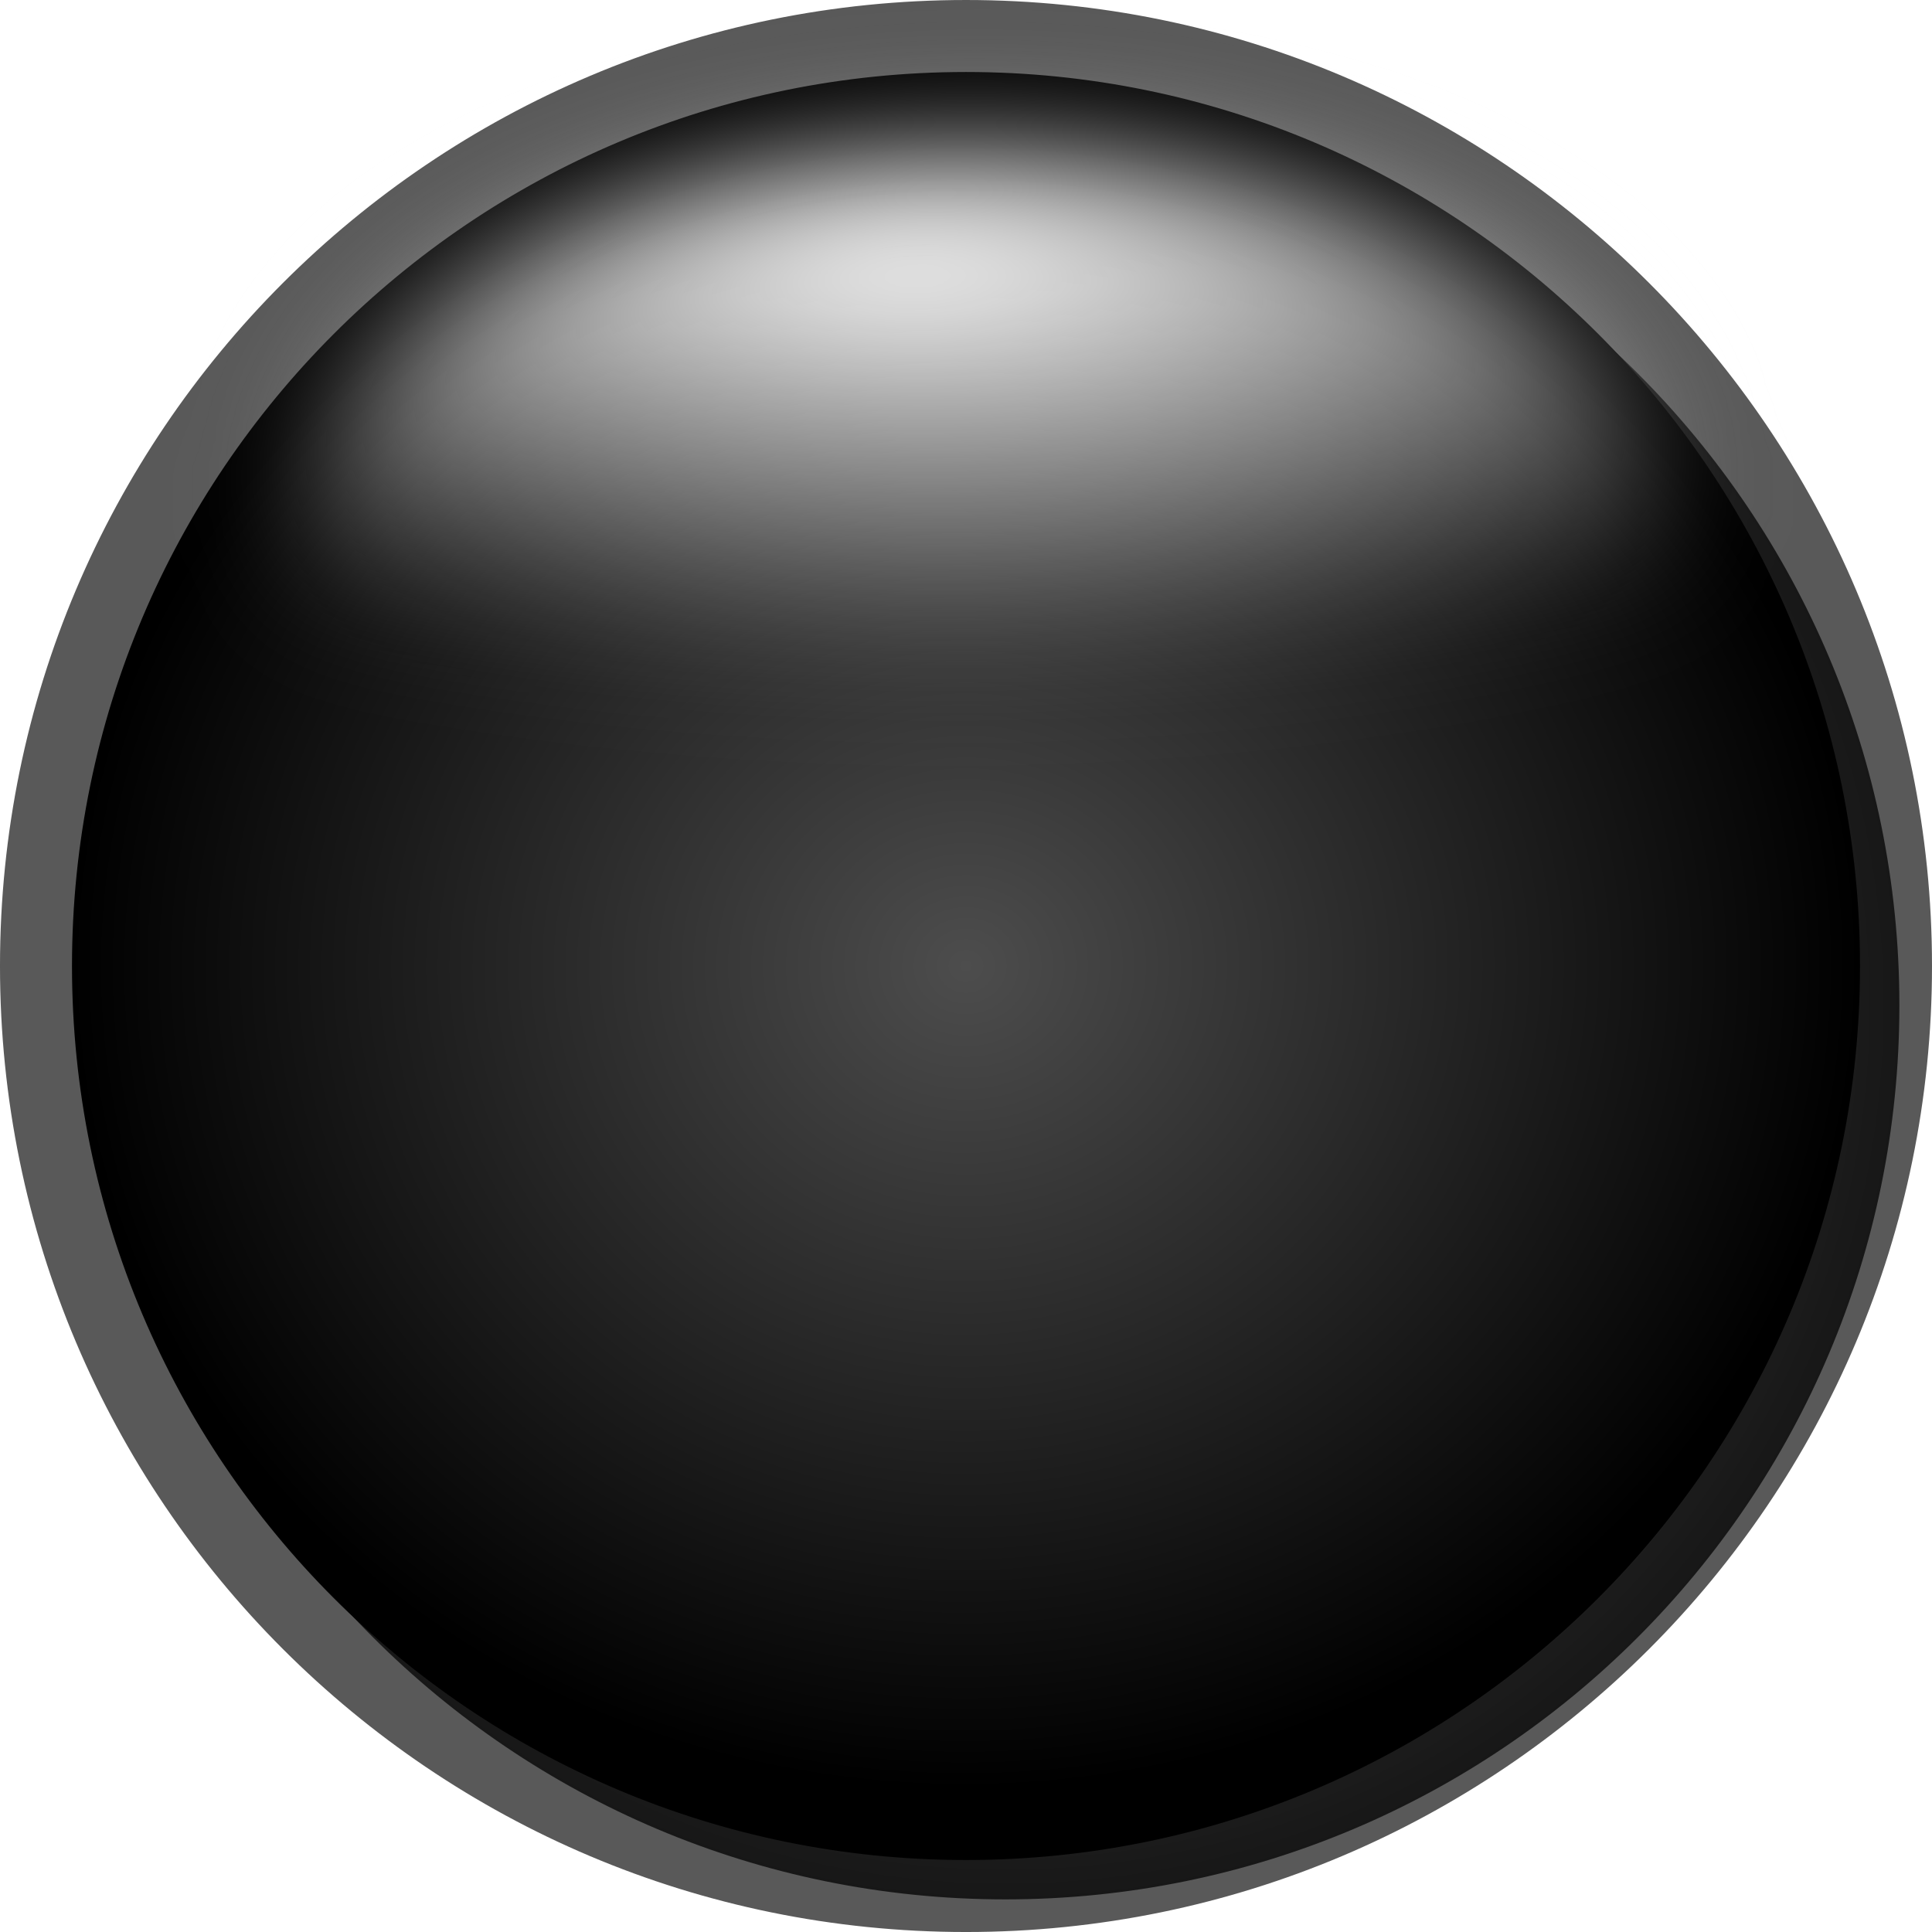
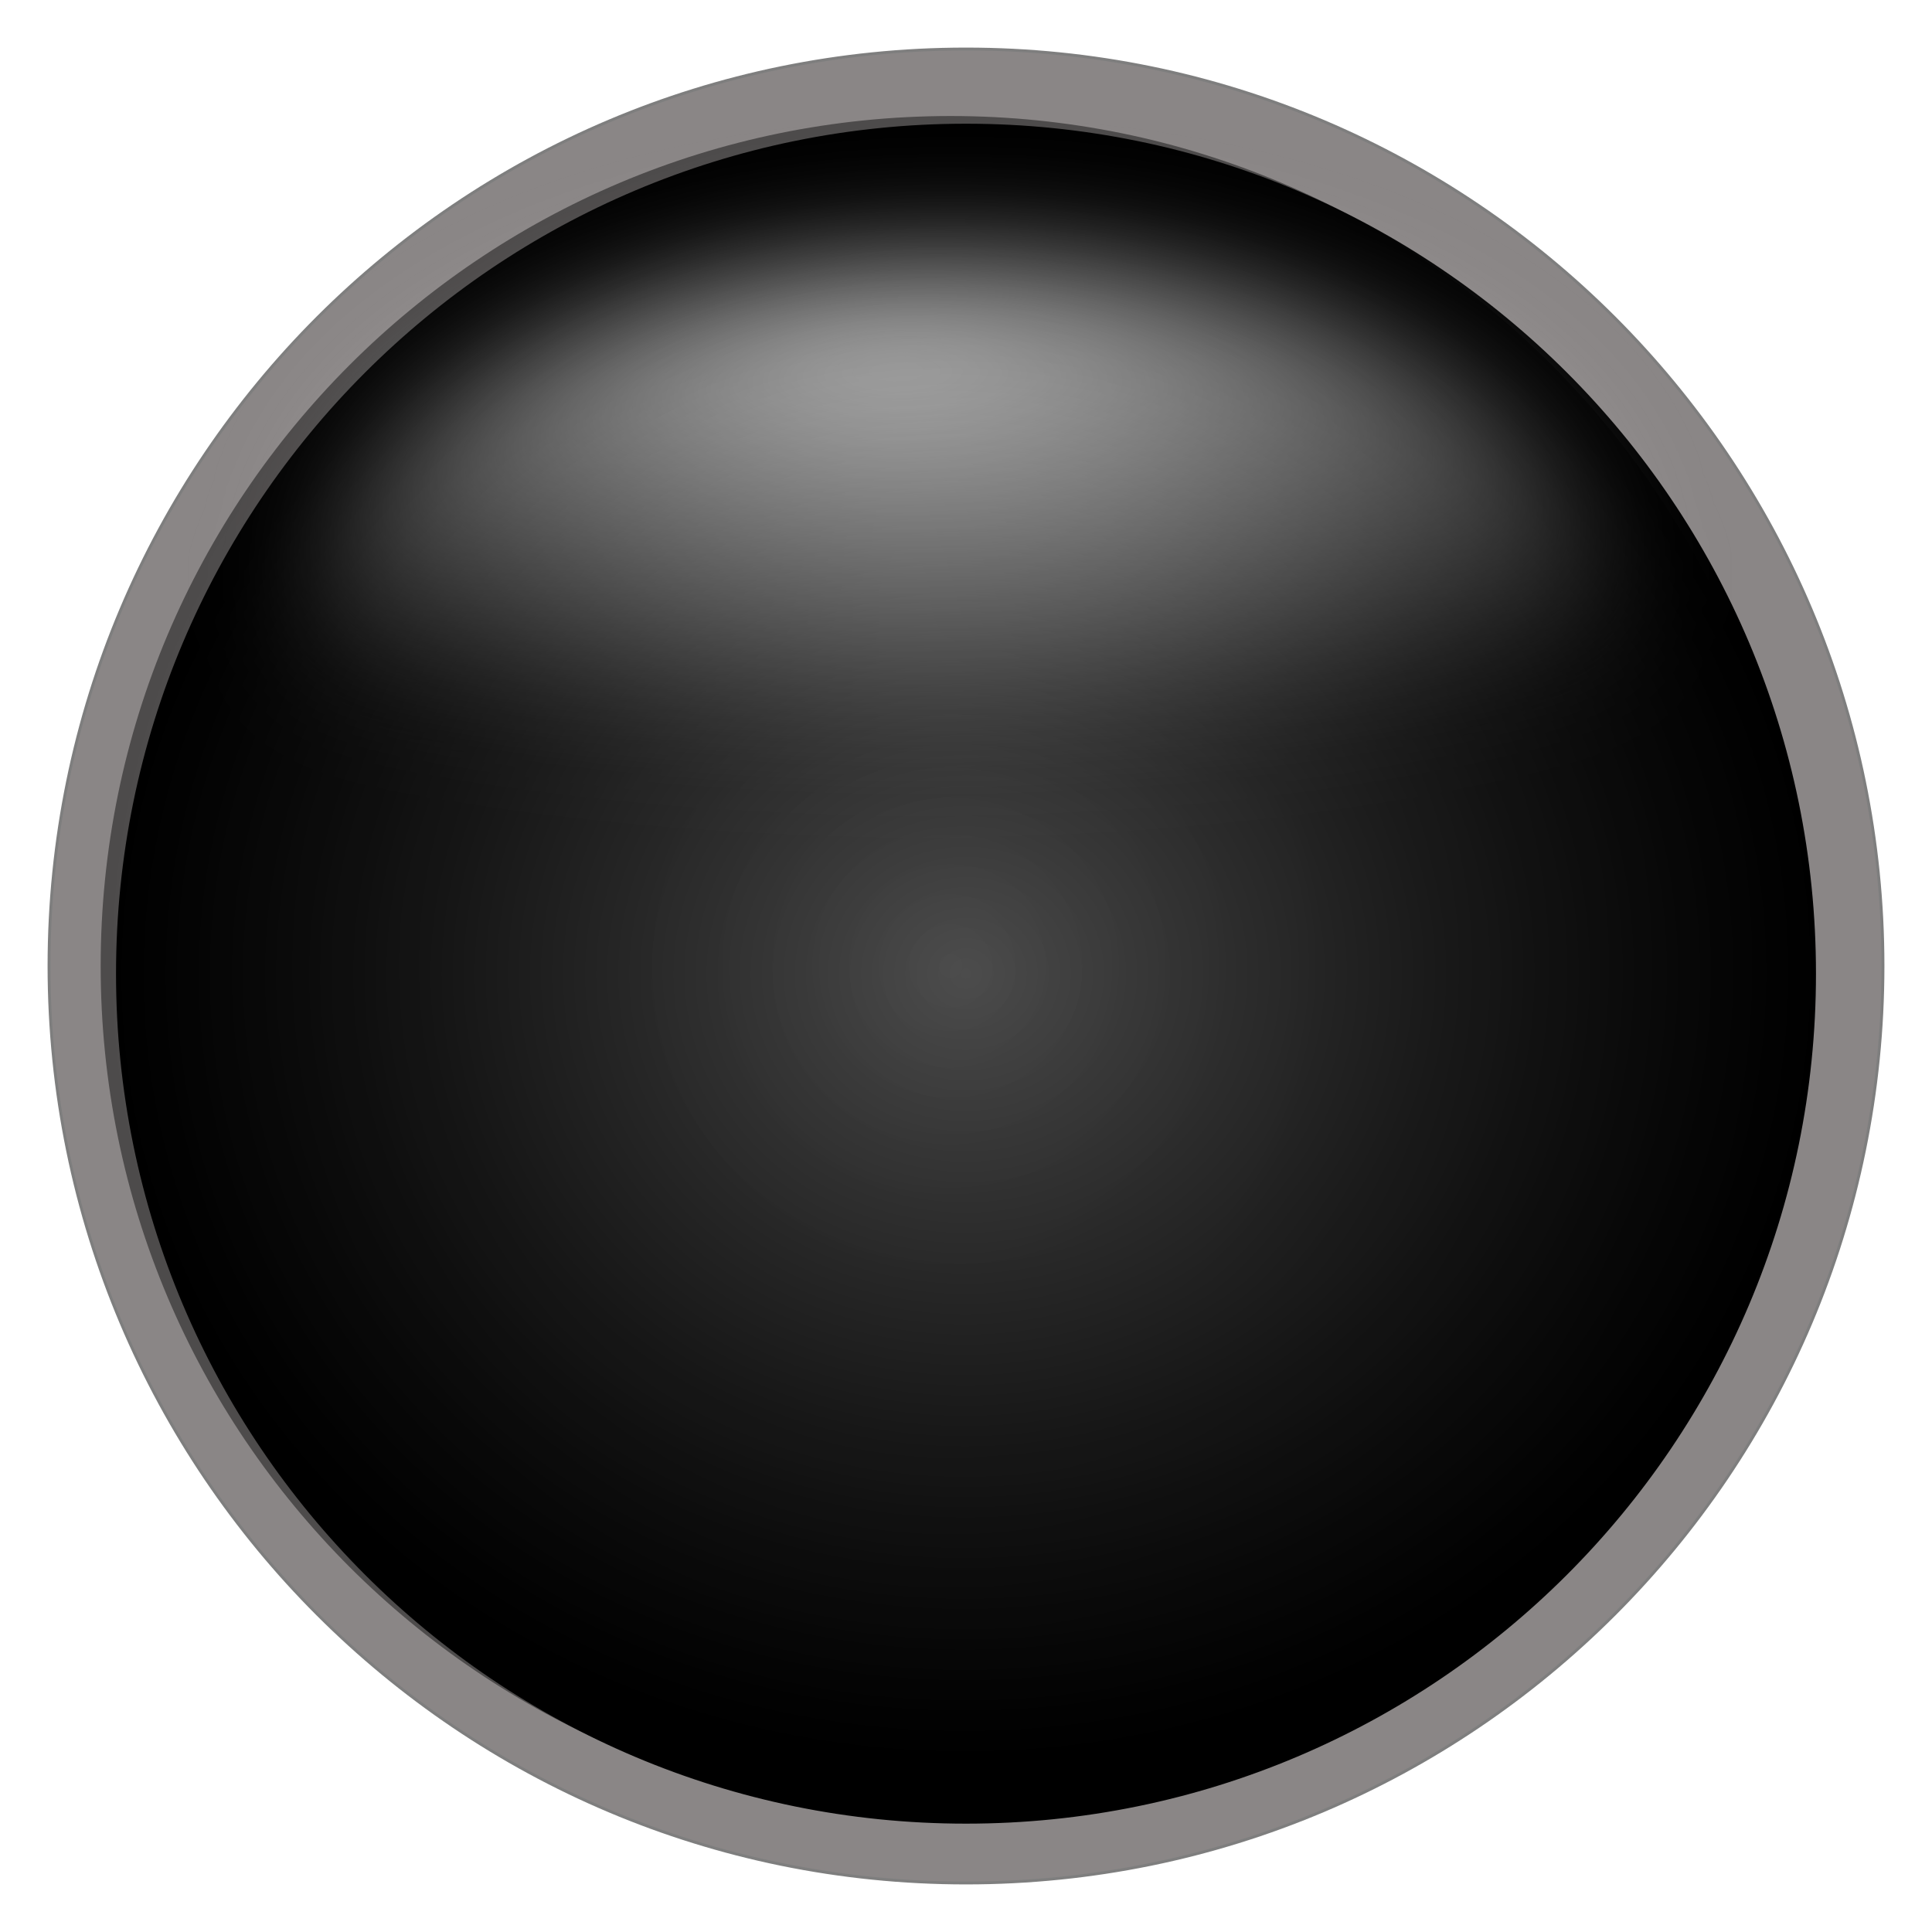
- <svg xmlns="http://www.w3.org/2000/svg" xmlns:xlink="http://www.w3.org/1999/xlink" width="193mm" height="193mm" viewBox="0 0 683.857 683.857" id="svg2" version="1.1">
+ <svg xmlns="http://www.w3.org/2000/svg" xmlns:xlink="http://www.w3.org/1999/xlink" width="203mm" height="203mm" viewBox="0 0 719.29 719.29" id="svg2" version="1.1">
  <defs id="defs4">
    <linearGradient id="linearGradient4507">
      <stop style="stop-color:#ffffff;stop-opacity:1;" offset="0" id="stop4509" />
      <stop style="stop-color:#ffffff;stop-opacity:0;" offset="1" id="stop4511" />
-     </linearGradient>
-     <linearGradient id="linearGradient4469">
-       <stop style="stop-color:#000000;stop-opacity:1;" offset="0" id="stop4471" />
-       <stop style="stop-color:#000000;stop-opacity:0;" offset="1" id="stop4473" />
-     </linearGradient>
-     <linearGradient id="linearGradient4236">
-       <stop style="stop-color:#ffffff;stop-opacity:1;" offset="0" id="stop4238" />
-       <stop style="stop-color:#ffffff;stop-opacity:0;" offset="1" id="stop4240" />
    </linearGradient>
    <linearGradient id="linearGradient4226">
      <stop style="stop-color:#4d4d4d;stop-opacity:1" offset="0" id="stop4228" />
      <stop style="stop-color:#000000;stop-opacity:1" offset="1" id="stop4230" />
    </linearGradient>
    <linearGradient id="linearGradient4200">
      <stop id="stop4204" offset="0" style="stop-color:#000000;stop-opacity:0;" />
      <stop id="stop4202" offset="1" style="stop-color:#000000;stop-opacity:1;" />
    </linearGradient>
-     <radialGradient xlink:href="#linearGradient4200" id="radialGradient4214" cx="172.857" cy="450.934" fx="172.857" fy="450.934" r="319.071" gradientUnits="userSpaceOnUse" gradientTransform="matrix(0.1881278,0,0,0.1881278,30.71245,105.1399)" />
-     <radialGradient xlink:href="#linearGradient4226" id="radialGradient4232" cx="228.571" cy="366.648" fx="228.571" fy="366.648" r="319.071" gradientUnits="userSpaceOnUse" gradientTransform="matrix(0.1881192,-0.0017996,0.00165703,0.1732146,16.98193,124.2321)" />
-     <radialGradient xlink:href="#linearGradient4236" id="radialGradient4391" cx="-596.144" cy="208.782" fx="-596.144" fy="208.782" r="211.929" gradientTransform="matrix(0.1635688,0.00511458,-0.00143665,0.04594537,150.313,286.2954)" gradientUnits="userSpaceOnUse" />
-     <linearGradient xlink:href="#linearGradient4469" id="linearGradient4479" gradientUnits="userSpaceOnUse" x1="159.5" y1="298.076" x2="583.357" y2="295.219" gradientTransform="matrix(0.155897,0,0,0.1129963,-3.776205,260.5642)" />
-     <radialGradient xlink:href="#linearGradient4507" id="radialGradient4513" cx="43.876" cy="102.565" fx="43.876" fy="102.565" r="42.097" gradientTransform="matrix(-0.01196976,0.6577112,-1.894275,-0.02526648,251.6586,113.461)" gradientUnits="userSpaceOnUse" />
+     <radialGradient xlink:href="#linearGradient4200" id="radialGradient4214" cx="172.857" cy="450.934" fx="172.857" fy="450.934" r="319.071" gradientUnits="userSpaceOnUse" gradientTransform="matrix(0.9917806,0,0,0.9917806,197.1351,-77.72224)" />
+     <radialGradient xlink:href="#linearGradient4226" id="radialGradient4232" cx="228.571" cy="366.648" fx="228.571" fy="366.648" r="319.071" gradientUnits="userSpaceOnUse" gradientTransform="matrix(0.9917352,-0.00948721,0.0087356,0.9131603,144.4005,39.72234)" />
+     <radialGradient xlink:href="#linearGradient4507" id="radialGradient4513" cx="43.876" cy="102.565" fx="43.876" fy="102.565" r="42.097" gradientTransform="matrix(-0.01196976,0.6577112,-1.894275,-0.02526648,247.8648,119.9646)" gradientUnits="userSpaceOnUse" />
    <filter style="color-interpolation-filters:sRGB" id="filter4230" x="-0.105" width="1.21" y="-0.191" height="1.381">
      <feGaussianBlur stdDeviation="4.071" id="feGaussianBlur4232" />
    </filter>
  </defs>
-   <g id="layer1" transform="translate(-32.35714,-27.57642)">
-     <g id="g4421" transform="matrix(1.016642,0,0,1.016642,-0.4434004,-2.646224)">
-       <g id="g4489" transform="matrix(5.185544,0,0,5.185544,54.41228,-605.3465)">
-         <ellipse style="opacity:0.972;fill:url(#radialGradient4391);fill-opacity:1;stroke:url(#linearGradient4479);stroke-width:0.21;stroke-opacity:0" id="path4234-95" cx="54.128" cy="293.923" rx="32.916" ry="9.653" />
-         <g id="g4234">
-           <circle cy="187.33" cx="60.588" id="path3338-1-3" style="opacity:0.649;fill:#000000;fill-opacity:1;fill-rule:evenodd;stroke:#000000;stroke-width:0.203px;stroke-linecap:butt;stroke-linejoin:miter;stroke-opacity:1;" r="64.758" />
-           <circle r="59.932" cy="189.973" cx="63.232" id="path3338" style="opacity:0.737;fill:url(#radialGradient4214);fill-opacity:1;fill-rule:evenodd;stroke:#000000;stroke-width:0.188px;stroke-linecap:butt;stroke-linejoin:miter;stroke-opacity:1" />
-           <circle r="59.932" cy="187.33" cx="60.588" id="path3338-1" style="opacity:1;fill:url(#radialGradient4232);fill-opacity:1;fill-rule:evenodd;stroke:#000000;stroke-width:0.188px;stroke-linecap:butt;stroke-linejoin:miter;stroke-opacity:1" />
-           <ellipse ry="25.636" rx="46.415" cy="158.185" cx="61.937" id="path4505" style="opacity:1;fill:url(#radialGradient4513);fill-opacity:1;stroke:#000000;stroke-width:0.019;stroke-miterlimit:4;stroke-dasharray:none;stroke-opacity:1;filter:url(#filter4230)" />
-         </g>
-       </g>
-     </g>
+   <g id="layer1" transform="translate(-14.64059,-9.859867)">
+     <circle style="opacity:0.504;fill:#171010;fill-opacity:1;fill-rule:evenodd;stroke:#000000;stroke-width:1.072px;stroke-linecap:butt;stroke-linejoin:miter;stroke-opacity:1" id="path3338-1-3" cx="374.286" cy="369.505" r="341.393" />
+     <circle style="opacity:1;fill:url(#radialGradient4232);fill-opacity:1;fill-rule:evenodd;stroke:#000000;stroke-width:0.992px;stroke-linecap:butt;stroke-linejoin:miter;stroke-opacity:1" id="path3338-1" cx="374.286" cy="372.362" r="315.953" />
+     <ellipse style="opacity:1;fill:url(#radialGradient4513);fill-opacity:1;stroke:#000000;stroke-width:0.019;stroke-miterlimit:4;stroke-dasharray:none;stroke-opacity:1;filter:url(#filter4230)" id="path4505" cx="58.144" cy="164.689" rx="46.415" ry="25.636" transform="matrix(5.271844,0,0,5.271844,66.303,-629.4957)" />
+     <circle style="opacity:0.444;fill:url(#radialGradient4214);fill-opacity:1;fill-rule:evenodd;stroke:#000000;stroke-width:0.992px;stroke-linecap:butt;stroke-linejoin:miter;stroke-opacity:1" id="path3338" cx="368.571" cy="369.505" r="315.953" />
  </g>
</svg>
